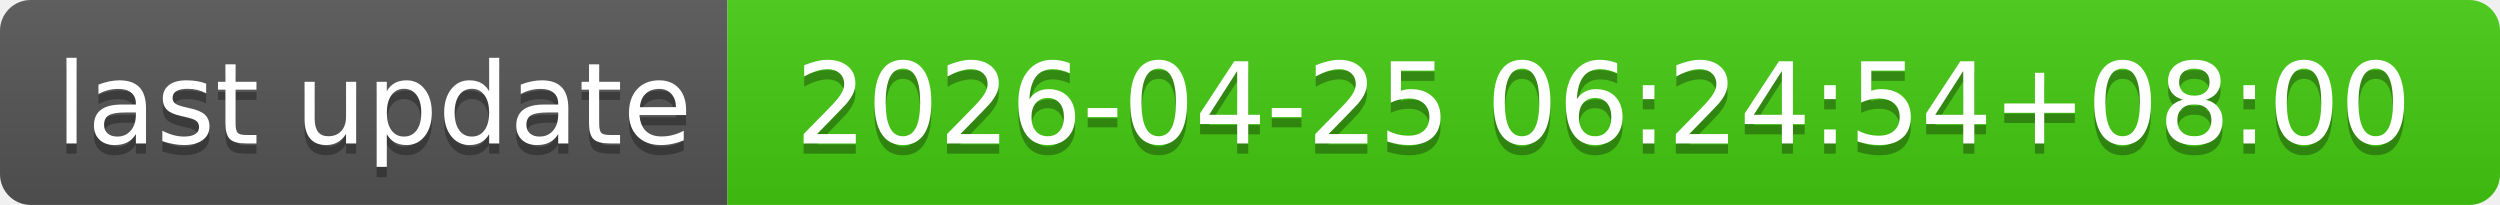
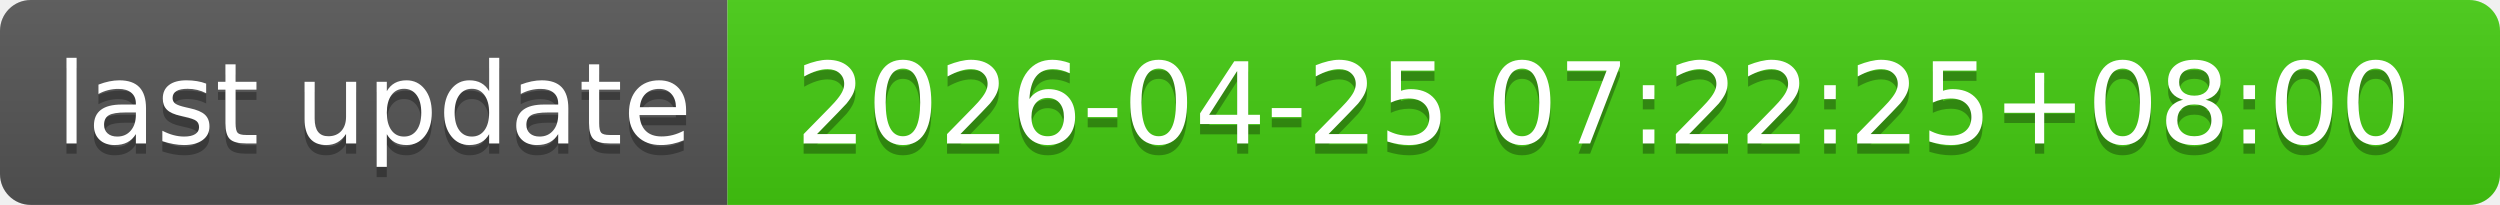
- <svg xmlns="http://www.w3.org/2000/svg" width="244" height="20" role="img" aria-label="last update: 2026-04-25 06:24:54+08:00">
+ <svg xmlns="http://www.w3.org/2000/svg" width="244" height="20" role="img" aria-label="last update: 2026-04-25 07:22:25+08:00">
  <linearGradient id="s" x2="0" y2="100%">
    <stop offset="0" stop-color="#bbb" stop-opacity=".1" />
    <stop offset="1" stop-opacity=".1" />
  </linearGradient>
  <clipPath id="r">
    <rect width="244" height="20" rx="3" fill="#fff" />
  </clipPath>
  <g clip-path="url(#r)">
    <rect width="71" height="20" fill="#555" />
    <rect x="71" width="173" height="20" fill="#4c1" />
    <rect width="244" height="20" fill="url(#s)" />
  </g>
  <g fill="#fff" text-anchor="middle" font-family="Verdana,Geneva,DejaVu Sans,sans-serif" text-rendering="geometricPrecision" font-size="110">
    <text aria-hidden="true" x="365" y="150" fill="#010101" fill-opacity=".3" transform="scale(.1)" textLength="610">last update</text>
    <text x="365" y="140" transform="scale(.1)" fill="#fff" textLength="610">last update</text>
-     <text aria-hidden="true" x="1565" y="150" fill="#010101" fill-opacity=".3" transform="scale(.1)" textLength="1630">2026-04-25 06:24:54+08:00</text>
-     <text x="1565" y="140" transform="scale(.1)" fill="#fff" textLength="1630">2026-04-25 06:24:54+08:00</text>
+     <text aria-hidden="true" x="1565" y="150" fill="#010101" fill-opacity=".3" transform="scale(.1)" textLength="1630">2026-04-25 07:22:25+08:00</text>
+     <text x="1565" y="140" transform="scale(.1)" fill="#fff" textLength="1630">2026-04-25 07:22:25+08:00</text>
  </g>
</svg>
